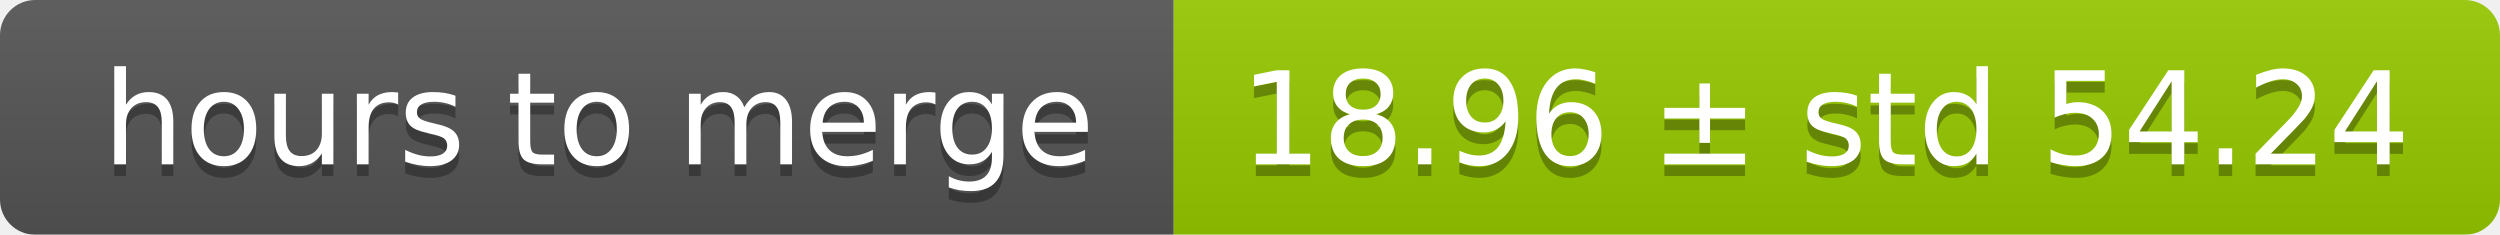
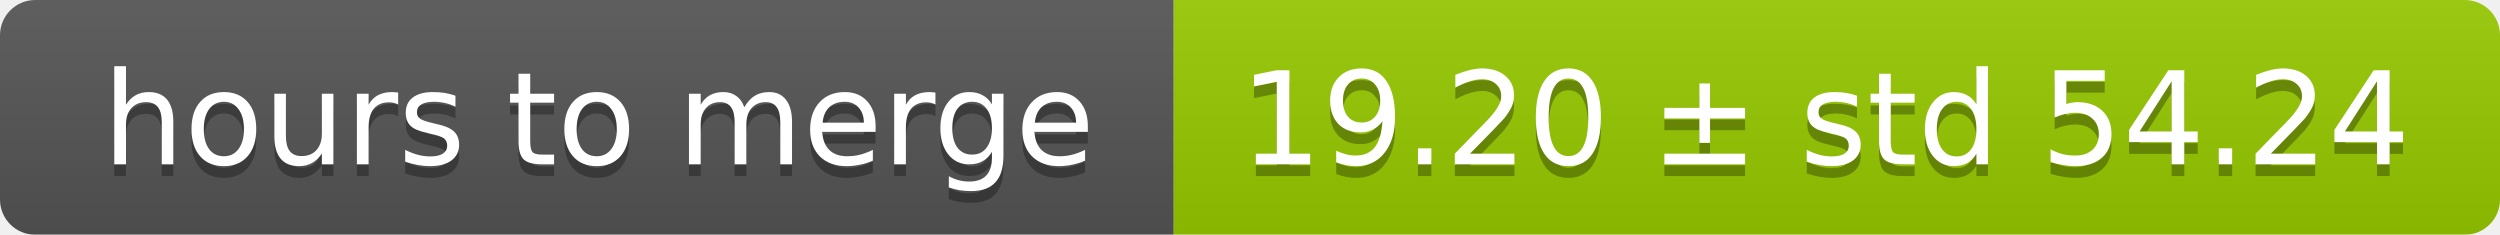
<svg xmlns="http://www.w3.org/2000/svg" width="213" height="20">
  <linearGradient id="smooth" x2="0" y2="100%">
    <stop offset="0" stop-color="#bbb" stop-opacity=".1" />
    <stop offset="1" stop-opacity=".1" />
  </linearGradient>
  <mask id="round">
    <rect width="213" height="20" rx="3" fill="#fff" />
  </mask>
  <g mask="url(#round)">
    <rect width="100" height="20" fill="#555" />
    <rect x="100" width="113" height="20" fill="#97ca00" />
    <rect width="213" height="20" fill="url(#smooth)" />
  </g>
  <g fill="#fff" text-anchor="middle" font-family="DejaVu Sans,Verdana,Geneva,sans-serif" font-size="11">
    <text x="51" y="15" fill="#010101" fill-opacity=".3">hours to merge</text>
    <text x="51" y="14">hours to merge</text>
-     <text x="155.5" y="15" fill="#010101" fill-opacity=".3">18.96 ± std 54.24</text>
-     <text x="155.5" y="14">18.96 ± std 54.24</text>
+     <text x="155.5" y="15" fill="#010101" fill-opacity=".3">19.20 ± std 54.24</text>
+     <text x="155.5" y="14">19.20 ± std 54.24</text>
  </g>
</svg>
